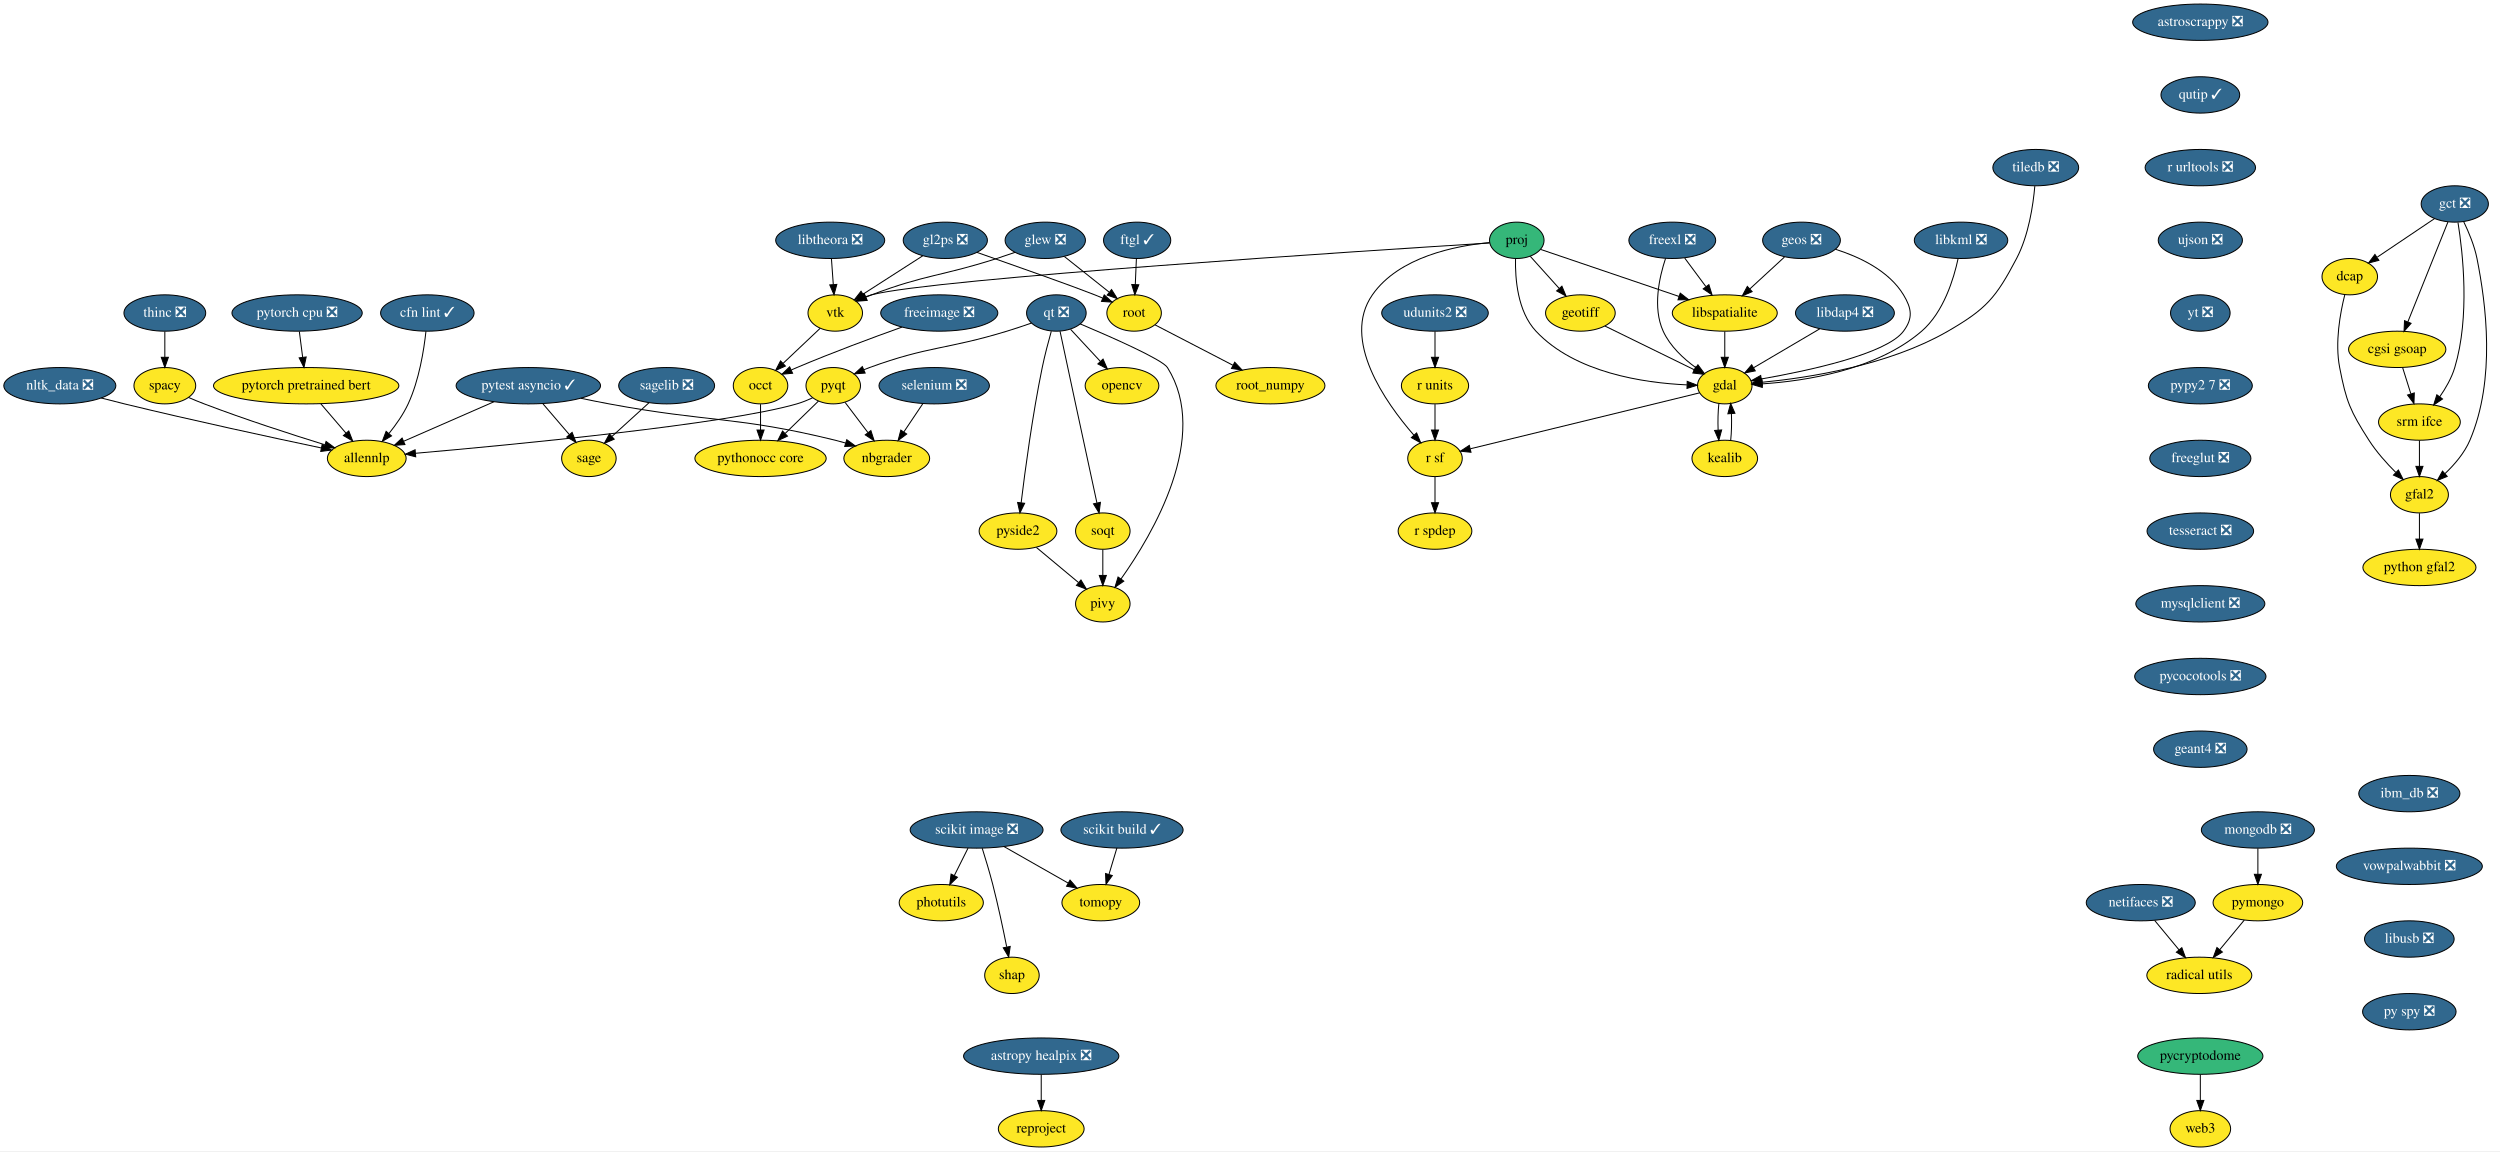
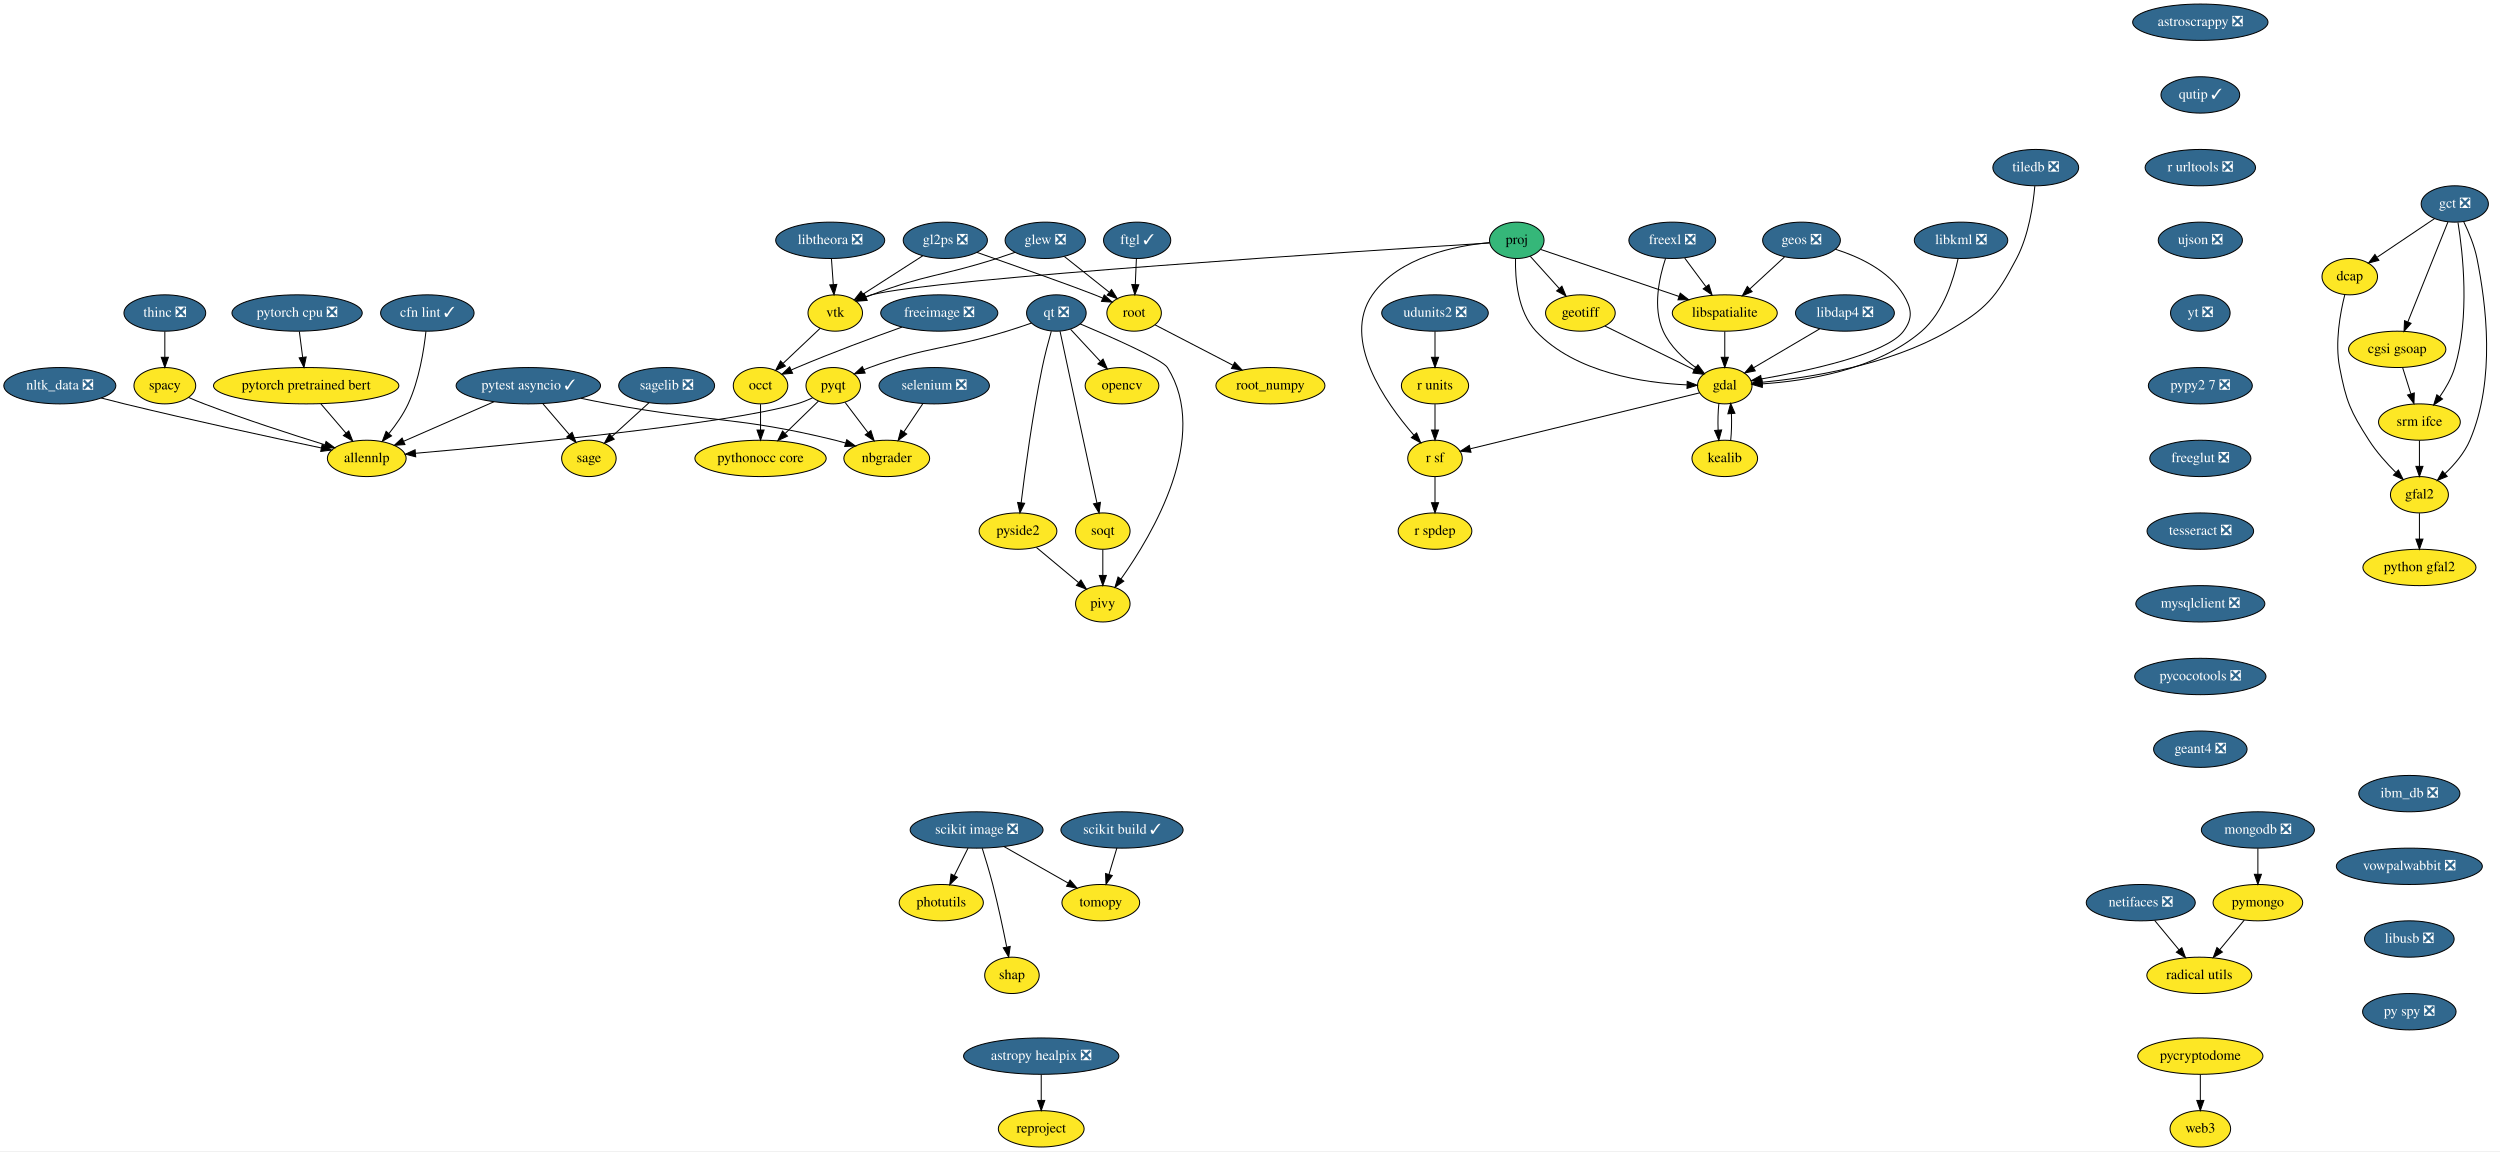
<svg xmlns="http://www.w3.org/2000/svg" xmlns:xlink="http://www.w3.org/1999/xlink" width="2476pt" height="1140pt" viewBox="0.00 0.00 2476.05 1140.00">
  <g id="graph0" class="graph" transform="scale(1 1) rotate(0) translate(4 1136)">
    <polygon fill="white" stroke="transparent" points="-4,4 -4,-1136 2472.05,-1136 2472.05,4 -4,4" />
    <g id="node1" class="node">
      <g id="a_node1">
        <a xlink:href="https://github.com/conda-forge/astropy-healpix-feedstock/pull/15" xlink:title="astropy healpix ❎">
          <ellipse fill="#31688e" stroke="black" cx="1027.25" cy="-90" rx="76.89" ry="18" />
          <text text-anchor="middle" x="1027.25" y="-86.3" font-family="Times,serif" font-size="14.00" fill="white">astropy healpix ❎</text>
        </a>
      </g>
    </g>
    <g id="node2" class="node">
      <g id="a_node2">
        <a xlink:href="https://github.com/conda-forge/reproject-feedstock" xlink:title="reproject">
          <ellipse fill="#fde725" stroke="black" cx="1027.25" cy="-18" rx="42.49" ry="18" />
          <text text-anchor="middle" x="1027.25" y="-14.3" font-family="Times,serif" font-size="14.00">reproject</text>
        </a>
      </g>
    </g>
    <g id="edge1" class="edge">
      <path fill="none" stroke="black" d="M1027.25,-71.7C1027.25,-63.98 1027.25,-54.71 1027.25,-46.11" />
      <polygon fill="black" stroke="black" points="1030.75,-46.1 1027.25,-36.1 1023.75,-46.1 1030.75,-46.1" />
    </g>
    <g id="node3" class="node">
      <g id="a_node3">
        <a xlink:href="https://github.com/conda-forge/astroscrappy-feedstock/pull/11" xlink:title="astroscrappy ❎">
          <ellipse fill="#31688e" stroke="black" cx="2175.25" cy="-1114" rx="67" ry="18" />
          <text text-anchor="middle" x="2175.25" y="-1110.3" font-family="Times,serif" font-size="14.00" fill="white">astroscrappy ❎</text>
        </a>
      </g>
    </g>
    <g id="node4" class="node">
      <g id="a_node4">
        <a xlink:href="https://github.com/conda-forge/qutip-feedstock/pull/51" xlink:title="qutip ✓">
          <ellipse fill="#31688e" stroke="black" cx="2175.25" cy="-1042" rx="39" ry="18" />
          <text text-anchor="middle" x="2175.25" y="-1038.3" font-family="Times,serif" font-size="14.00" fill="white">qutip ✓</text>
        </a>
      </g>
    </g>
    <g id="node38" class="node">
      <g id="a_node38">
        <a xlink:href="https://github.com/conda-forge/r-urltools-feedstock/pull/11" xlink:title="r urltools ❎">
          <ellipse fill="#31688e" stroke="black" cx="2175.25" cy="-970" rx="54.69" ry="18" />
          <text text-anchor="middle" x="2175.25" y="-966.3" font-family="Times,serif" font-size="14.00" fill="white">r urltools ❎</text>
        </a>
      </g>
    </g>
    <g id="node5" class="node">
      <g id="a_node5">
        <a xlink:href="https://github.com/conda-forge/freeimage-feedstock/pull/15" xlink:title="freeimage ❎">
          <ellipse fill="#31688e" stroke="black" cx="926.25" cy="-826" rx="58" ry="18" />
          <text text-anchor="middle" x="926.25" y="-822.3" font-family="Times,serif" font-size="14.00" fill="white">freeimage ❎</text>
        </a>
      </g>
    </g>
    <g id="node6" class="node">
      <g id="a_node6">
        <a xlink:href="https://github.com/conda-forge/occt-feedstock" xlink:title="occt">
          <ellipse fill="#fde725" stroke="black" cx="749.25" cy="-754" rx="27" ry="18" />
          <text text-anchor="middle" x="749.25" y="-750.3" font-family="Times,serif" font-size="14.00">occt</text>
        </a>
      </g>
    </g>
    <g id="edge3" class="edge">
      <path fill="none" stroke="black" d="M889.4,-812.08C860.76,-801.82 820.17,-786.78 785.25,-772 783.43,-771.23 781.57,-770.42 779.71,-769.6" />
      <polygon fill="black" stroke="black" points="780.99,-766.33 770.44,-765.36 778.08,-772.7 780.99,-766.33" />
    </g>
    <g id="node7" class="node">
      <g id="a_node7">
        <a xlink:href="https://github.com/conda-forge/pythonocc-core-feedstock" xlink:title="pythonocc core">
          <ellipse fill="#fde725" stroke="black" cx="749.25" cy="-682" rx="65" ry="18" />
          <text text-anchor="middle" x="749.25" y="-678.3" font-family="Times,serif" font-size="14.00">pythonocc core</text>
        </a>
      </g>
    </g>
    <g id="edge4" class="edge">
      <path fill="none" stroke="black" d="M749.25,-735.7C749.25,-727.98 749.25,-718.71 749.25,-710.11" />
      <polygon fill="black" stroke="black" points="752.75,-710.1 749.25,-700.1 745.75,-710.1 752.75,-710.1" />
    </g>
    <g id="node8" class="node">
      <g id="a_node8">
        <a xlink:href="https://github.com/conda-forge/freexl-feedstock/pull/13" xlink:title="freexl ❎">
          <ellipse fill="#31688e" stroke="black" cx="1652.25" cy="-898" rx="43" ry="18" />
          <text text-anchor="middle" x="1652.25" y="-894.3" font-family="Times,serif" font-size="14.00" fill="white">freexl ❎</text>
        </a>
      </g>
    </g>
    <g id="node9" class="node">
      <g id="a_node9">
        <a xlink:href="https://github.com/conda-forge/gdal-feedstock" xlink:title="gdal">
          <ellipse fill="#fde725" stroke="black" cx="1704.25" cy="-754" rx="27" ry="18" />
          <text text-anchor="middle" x="1704.25" y="-750.3" font-family="Times,serif" font-size="14.00">gdal</text>
        </a>
      </g>
    </g>
    <g id="edge5" class="edge">
      <path fill="none" stroke="black" d="M1645.61,-880.1C1639.43,-861.55 1632.62,-831.32 1643.25,-808 1650.01,-793.17 1663.2,-780.88 1675.59,-771.89" />
      <polygon fill="black" stroke="black" points="1677.65,-774.71 1683.95,-766.19 1673.71,-768.93 1677.65,-774.71" />
    </g>
    <g id="node10" class="node">
      <g id="a_node10">
        <a xlink:href="https://github.com/conda-forge/libspatialite-feedstock" xlink:title="libspatialite">
          <ellipse fill="#fde725" stroke="black" cx="1704.25" cy="-826" rx="52" ry="18" />
          <text text-anchor="middle" x="1704.25" y="-822.3" font-family="Times,serif" font-size="14.00">libspatialite</text>
        </a>
      </g>
    </g>
    <g id="edge6" class="edge">
      <path fill="none" stroke="black" d="M1664.57,-880.41C1670.82,-871.99 1678.55,-861.58 1685.52,-852.2" />
      <polygon fill="black" stroke="black" points="1688.5,-854.07 1691.65,-843.96 1682.88,-849.9 1688.5,-854.07" />
    </g>
    <g id="node11" class="node">
      <g id="a_node11">
        <a xlink:href="https://github.com/conda-forge/kealib-feedstock" xlink:title="kealib">
          <ellipse fill="#fde725" stroke="black" cx="1704.25" cy="-682" rx="32.5" ry="18" />
          <text text-anchor="middle" x="1704.25" y="-678.3" font-family="Times,serif" font-size="14.00">kealib</text>
        </a>
      </g>
    </g>
    <g id="edge7" class="edge">
      <path fill="none" stroke="black" d="M1698.41,-736.41C1697.54,-728.51 1697.29,-718.85 1697.66,-709.94" />
      <polygon fill="black" stroke="black" points="1701.15,-710.18 1698.37,-699.96 1694.17,-709.68 1701.15,-710.18" />
    </g>
    <g id="node12" class="node">
      <g id="a_node12">
        <a xlink:href="https://github.com/conda-forge/r-sf-feedstock" xlink:title="r sf">
          <ellipse fill="#fde725" stroke="black" cx="1417.25" cy="-682" rx="27" ry="18" />
          <text text-anchor="middle" x="1417.25" y="-678.3" font-family="Times,serif" font-size="14.00">r sf</text>
        </a>
      </g>
    </g>
    <g id="edge8" class="edge">
      <path fill="none" stroke="black" d="M1679.28,-746.91C1628.07,-734.42 1511.06,-705.88 1452.29,-691.55" />
      <polygon fill="black" stroke="black" points="1452.9,-688.09 1442.36,-689.13 1451.24,-694.9 1452.9,-688.09" />
    </g>
    <g id="edge9" class="edge">
      <path fill="none" stroke="black" d="M1704.25,-807.7C1704.25,-799.98 1704.25,-790.71 1704.25,-782.11" />
      <polygon fill="black" stroke="black" points="1707.75,-782.1 1704.25,-772.1 1700.75,-782.1 1707.75,-782.1" />
    </g>
    <g id="edge10" class="edge">
      <path fill="none" stroke="black" d="M1710.12,-699.96C1710.96,-707.83 1711.19,-717.37 1710.83,-726.19" />
      <polygon fill="black" stroke="black" points="1707.32,-726.18 1710.09,-736.41 1714.3,-726.69 1707.32,-726.18" />
    </g>
    <g id="node13" class="node">
      <g id="a_node13">
        <a xlink:href="https://github.com/conda-forge/r-spdep-feedstock" xlink:title="r spdep">
          <ellipse fill="#fde725" stroke="black" cx="1417.25" cy="-610" rx="36.5" ry="18" />
          <text text-anchor="middle" x="1417.25" y="-606.3" font-family="Times,serif" font-size="14.00">r spdep</text>
        </a>
      </g>
    </g>
    <g id="edge11" class="edge">
      <path fill="none" stroke="black" d="M1417.25,-663.7C1417.25,-655.98 1417.25,-646.71 1417.25,-638.11" />
      <polygon fill="black" stroke="black" points="1420.75,-638.1 1417.25,-628.1 1413.75,-638.1 1420.75,-638.1" />
    </g>
    <g id="node14" class="node">
      <g id="a_node14">
        <a xlink:href="https://github.com/conda-forge/geos-feedstock/pull/46" xlink:title="geos ❎">
          <ellipse fill="#31688e" stroke="black" cx="1780.25" cy="-898" rx="38.5" ry="18" />
          <text text-anchor="middle" x="1780.25" y="-894.3" font-family="Times,serif" font-size="14.00" fill="white">geos ❎</text>
        </a>
      </g>
    </g>
    <g id="edge12" class="edge">
      <path fill="none" stroke="black" d="M1813.84,-889.15C1837.21,-881.74 1866.7,-868.06 1881.25,-844 1889.52,-830.31 1890.8,-820.83 1881.25,-808 1864.42,-785.39 1787.3,-768.85 1740.59,-760.7" />
      <polygon fill="black" stroke="black" points="1741,-757.22 1730.55,-758.99 1739.82,-764.12 1741,-757.22" />
    </g>
    <g id="edge13" class="edge">
      <path fill="none" stroke="black" d="M1763.38,-881.46C1753.29,-872.17 1740.28,-860.19 1729.04,-849.83" />
      <polygon fill="black" stroke="black" points="1731.32,-847.18 1721.59,-842.98 1726.58,-852.33 1731.32,-847.18" />
    </g>
    <g id="node15" class="node">
      <g id="a_node15">
        <a xlink:href="https://github.com/conda-forge/geotiff-feedstock" xlink:title="geotiff">
          <ellipse fill="#fde725" stroke="black" cx="1561.25" cy="-826" rx="34.5" ry="18" />
          <text text-anchor="middle" x="1561.25" y="-822.3" font-family="Times,serif" font-size="14.00">geotiff</text>
        </a>
      </g>
    </g>
    <g id="edge14" class="edge">
      <path fill="none" stroke="black" d="M1585.5,-813.13C1609.92,-801.17 1647.63,-782.71 1673.99,-769.81" />
      <polygon fill="black" stroke="black" points="1675.69,-772.87 1683.14,-765.33 1672.61,-766.59 1675.69,-772.87" />
    </g>
    <g id="node16" class="node">
      <g id="a_node16">
        <a xlink:href="https://github.com/conda-forge/glew-feedstock/pull/15" xlink:title="glew ❎">
          <ellipse fill="#31688e" stroke="black" cx="1031.25" cy="-898" rx="39.79" ry="18" />
          <text text-anchor="middle" x="1031.25" y="-894.3" font-family="Times,serif" font-size="14.00" fill="white">glew ❎</text>
        </a>
      </g>
    </g>
    <g id="node17" class="node">
      <g id="a_node17">
        <a xlink:href="https://github.com/conda-forge/vtk-feedstock" xlink:title="vtk">
          <ellipse fill="#fde725" stroke="black" cx="823.25" cy="-826" rx="27" ry="18" />
          <text text-anchor="middle" x="823.25" y="-822.3" font-family="Times,serif" font-size="14.00">vtk</text>
        </a>
      </g>
    </g>
    <g id="edge15" class="edge">
      <path fill="none" stroke="black" d="M1001.38,-886.12C995.39,-884.03 989.14,-881.9 983.25,-880 928.62,-862.41 912.92,-864.32 859.25,-844 857.4,-843.3 855.52,-842.55 853.64,-841.76" />
      <polygon fill="black" stroke="black" points="854.88,-838.49 844.32,-837.64 852.05,-844.89 854.88,-838.49" />
    </g>
    <g id="node18" class="node">
      <g id="a_node18">
        <a xlink:href="https://github.com/conda-forge/root-feedstock" xlink:title="root">
          <ellipse fill="#fde725" stroke="black" cx="1119.25" cy="-826" rx="27" ry="18" />
          <text text-anchor="middle" x="1119.25" y="-822.3" font-family="Times,serif" font-size="14.00">root</text>
        </a>
      </g>
    </g>
    <g id="edge16" class="edge">
      <path fill="none" stroke="black" d="M1050.34,-881.81C1063.23,-871.55 1080.38,-857.91 1094.34,-846.81" />
      <polygon fill="black" stroke="black" points="1096.91,-849.24 1102.56,-840.27 1092.56,-843.76 1096.91,-849.24" />
    </g>
    <g id="edge17" class="edge">
      <path fill="none" stroke="black" d="M808.27,-810.83C797.74,-800.87 783.46,-787.37 771.59,-776.14" />
      <polygon fill="black" stroke="black" points="773.87,-773.47 764.2,-769.14 769.06,-778.56 773.87,-773.47" />
    </g>
    <g id="node19" class="node">
      <g id="a_node19">
        <a xlink:href="https://github.com/conda-forge/root_numpy-feedstock" xlink:title="root_numpy">
          <ellipse fill="#fde725" stroke="black" cx="1254.25" cy="-754" rx="54" ry="18" />
          <text text-anchor="middle" x="1254.25" y="-750.3" font-family="Times,serif" font-size="14.00">root_numpy</text>
        </a>
      </g>
    </g>
    <g id="edge18" class="edge">
      <path fill="none" stroke="black" d="M1140.04,-814.22C1160.51,-803.61 1192.2,-787.17 1217.01,-774.31" />
      <polygon fill="black" stroke="black" points="1218.88,-777.28 1226.14,-769.57 1215.66,-771.07 1218.88,-777.28" />
    </g>
    <g id="node20" class="node">
      <g id="a_node20">
        <a xlink:href="https://github.com/conda-forge/libdap4-feedstock/pull/35" xlink:title="libdap4 ❎">
          <ellipse fill="#31688e" stroke="black" cx="1823.25" cy="-826" rx="48.99" ry="18" />
          <text text-anchor="middle" x="1823.25" y="-822.3" font-family="Times,serif" font-size="14.00" fill="white">libdap4 ❎</text>
        </a>
      </g>
    </g>
    <g id="edge19" class="edge">
      <path fill="none" stroke="black" d="M1798.3,-810.33C1779.15,-799.06 1752.69,-783.5 1732.72,-771.75" />
      <polygon fill="black" stroke="black" points="1734.44,-768.7 1724.04,-766.65 1730.89,-774.73 1734.44,-768.7" />
    </g>
    <g id="node21" class="node">
      <g id="a_node21">
        <a xlink:href="https://github.com/conda-forge/libkml-feedstock/pull/17" xlink:title="libkml ❎">
          <ellipse fill="#31688e" stroke="black" cx="1938.25" cy="-898" rx="46.29" ry="18" />
          <text text-anchor="middle" x="1938.25" y="-894.3" font-family="Times,serif" font-size="14.00" fill="white">libkml ❎</text>
        </a>
      </g>
    </g>
    <g id="edge20" class="edge">
      <path fill="none" stroke="black" d="M1935.35,-879.96C1931.04,-859.83 1920.96,-826.73 1899.25,-808 1854.45,-769.37 1784.08,-758.64 1741.25,-755.81" />
      <polygon fill="black" stroke="black" points="1741.42,-752.31 1731.25,-755.26 1741.04,-759.3 1741.42,-752.31" />
    </g>
    <g id="node22" class="node">
      <g id="a_node22">
        <a xlink:href="https://github.com/conda-forge/libtheora-feedstock/pull/15" xlink:title="libtheora ❎">
          <ellipse fill="#31688e" stroke="black" cx="818.25" cy="-898" rx="54" ry="18" />
          <text text-anchor="middle" x="818.25" y="-894.3" font-family="Times,serif" font-size="14.00" fill="white">libtheora ❎</text>
        </a>
      </g>
    </g>
    <g id="edge21" class="edge">
      <path fill="none" stroke="black" d="M819.48,-879.7C820.03,-871.98 820.69,-862.71 821.31,-854.11" />
      <polygon fill="black" stroke="black" points="824.8,-854.33 822.02,-844.1 817.82,-853.83 824.8,-854.33" />
    </g>
    <g id="node23" class="node">
      <g id="a_node23">
        <a xlink:href="https://github.com/conda-forge/nbgrader-feedstock" xlink:title="nbgrader">
          <ellipse fill="#fde725" stroke="black" cx="874.25" cy="-682" rx="42.49" ry="18" />
          <text text-anchor="middle" x="874.25" y="-678.3" font-family="Times,serif" font-size="14.00">nbgrader</text>
        </a>
      </g>
    </g>
    <g id="node24" class="node">
      <g id="a_node24">
        <a xlink:href="https://github.com/conda-forge/netifaces-feedstock/pull/17" xlink:title="netifaces ❎">
          <ellipse fill="#31688e" stroke="black" cx="2116.25" cy="-242" rx="54" ry="18" />
          <text text-anchor="middle" x="2116.25" y="-238.3" font-family="Times,serif" font-size="14.00" fill="white">netifaces ❎</text>
        </a>
      </g>
    </g>
    <g id="node25" class="node">
      <g id="a_node25">
        <a xlink:href="https://github.com/conda-forge/radical.utils-feedstock" xlink:title="radical utils">
          <ellipse fill="#fde725" stroke="black" cx="2174.25" cy="-170" rx="52" ry="18" />
          <text text-anchor="middle" x="2174.25" y="-166.3" font-family="Times,serif" font-size="14.00">radical utils</text>
        </a>
      </g>
    </g>
    <g id="edge22" class="edge">
      <path fill="none" stroke="black" d="M2129.99,-224.41C2137.21,-215.69 2146.2,-204.85 2154.19,-195.21" />
      <polygon fill="black" stroke="black" points="2156.91,-197.4 2160.6,-187.47 2151.52,-192.94 2156.91,-197.4" />
    </g>
    <g id="node26" class="node">
      <g id="a_node26">
        <a xlink:href="https://github.com/conda-forge/nltk_data-feedstock/pull/5" xlink:title="nltk_data ❎">
          <ellipse fill="#31688e" stroke="black" cx="55.25" cy="-754" rx="55.49" ry="18" />
          <text text-anchor="middle" x="55.25" y="-750.3" font-family="Times,serif" font-size="14.00" fill="white">nltk_data ❎</text>
        </a>
      </g>
    </g>
    <g id="node27" class="node">
      <g id="a_node27">
        <a xlink:href="https://github.com/conda-forge/allennlp-feedstock" xlink:title="allennlp">
          <ellipse fill="#fde725" stroke="black" cx="359.25" cy="-682" rx="39" ry="18" />
          <text text-anchor="middle" x="359.25" y="-678.3" font-family="Times,serif" font-size="14.00">allennlp</text>
        </a>
      </g>
    </g>
    <g id="edge23" class="edge">
      <path fill="none" stroke="black" d="M96.15,-741.86C103.81,-739.85 111.76,-737.82 119.25,-736 186.99,-719.53 266.01,-702.5 314.33,-692.33" />
      <polygon fill="black" stroke="black" points="315.09,-695.74 324.16,-690.26 313.66,-688.89 315.09,-695.74" />
    </g>
    <g id="node28" class="node">
      <g id="a_node28">
        <a xlink:href="https://github.com/conda-forge/opencv-feedstock" xlink:title="opencv">
          <ellipse fill="#fde725" stroke="black" cx="1107.25" cy="-754" rx="36.5" ry="18" />
          <text text-anchor="middle" x="1107.25" y="-750.3" font-family="Times,serif" font-size="14.00">opencv</text>
        </a>
      </g>
    </g>
    <g id="node29" class="node">
      <g id="a_node29">
        <a xlink:href="https://github.com/conda-forge/photutils-feedstock" xlink:title="photutils">
          <ellipse fill="#fde725" stroke="black" cx="928.25" cy="-242" rx="41.69" ry="18" />
          <text text-anchor="middle" x="928.25" y="-238.3" font-family="Times,serif" font-size="14.00">photutils</text>
        </a>
      </g>
    </g>
    <g id="node30" class="node">
      <g id="a_node30">
        <a xlink:href="https://github.com/conda-forge/pymongo-feedstock" xlink:title="pymongo">
          <ellipse fill="#fde725" stroke="black" cx="2232.25" cy="-242" rx="44.39" ry="18" />
          <text text-anchor="middle" x="2232.25" y="-238.3" font-family="Times,serif" font-size="14.00">pymongo</text>
        </a>
      </g>
    </g>
    <g id="edge24" class="edge">
      <path fill="none" stroke="black" d="M2218.79,-224.76C2211.58,-216.06 2202.54,-205.15 2194.49,-195.43" />
      <polygon fill="black" stroke="black" points="2197.1,-193.1 2188.03,-187.63 2191.71,-197.57 2197.1,-193.1" />
    </g>
    <g id="node31" class="node">
      <g id="a_node31">
        <a xlink:href="https://github.com/conda-forge/pyqt-feedstock" xlink:title="pyqt">
          <ellipse fill="#fde725" stroke="black" cx="821.25" cy="-754" rx="27" ry="18" />
          <text text-anchor="middle" x="821.25" y="-750.3" font-family="Times,serif" font-size="14.00">pyqt</text>
        </a>
      </g>
    </g>
    <g id="edge27" class="edge">
      <path fill="none" stroke="black" d="M806.67,-738.83C797.19,-729.62 784.59,-717.37 773.61,-706.69" />
      <polygon fill="black" stroke="black" points="775.93,-704.07 766.33,-699.61 771.06,-709.09 775.93,-704.07" />
    </g>
    <g id="edge25" class="edge">
      <path fill="none" stroke="black" d="M833.01,-737.46C839.68,-728.65 848.18,-717.43 855.72,-707.46" />
      <polygon fill="black" stroke="black" points="858.53,-709.55 861.78,-699.47 852.95,-705.33 858.53,-709.55" />
    </g>
    <g id="edge26" class="edge">
      <path fill="none" stroke="black" d="M800.74,-741.95C795.79,-739.67 790.42,-737.5 785.25,-736 715.24,-715.68 503.47,-695.47 407.47,-687.06" />
      <polygon fill="black" stroke="black" points="407.72,-683.57 397.45,-686.19 407.11,-690.54 407.72,-683.57" />
    </g>
    <g id="node32" class="node">
      <g id="a_node32">
        <a xlink:href="https://github.com/conda-forge/pytest-asyncio-feedstock/pull/13" xlink:title="pytest asyncio ✓">
          <ellipse fill="#31688e" stroke="black" cx="519.25" cy="-754" rx="71.5" ry="18" />
          <text text-anchor="middle" x="519.25" y="-750.3" font-family="Times,serif" font-size="14.00" fill="white">pytest asyncio ✓</text>
        </a>
      </g>
    </g>
    <g id="edge28" class="edge">
      <path fill="none" stroke="black" d="M571.24,-741.56C580.55,-739.62 590.17,-737.69 599.25,-736 698.37,-717.51 725.32,-724.02 823.25,-700 826.61,-699.17 830.07,-698.23 833.53,-697.22" />
      <polygon fill="black" stroke="black" points="834.67,-700.53 843.19,-694.24 832.61,-693.84 834.67,-700.53" />
    </g>
    <g id="edge29" class="edge">
      <path fill="none" stroke="black" d="M485.31,-738.15C459.09,-726.68 422.84,-710.82 395.95,-699.06" />
      <polygon fill="black" stroke="black" points="397.06,-695.72 386.49,-694.92 394.25,-702.14 397.06,-695.72" />
    </g>
    <g id="node33" class="node">
      <g id="a_node33">
        <a xlink:href="https://github.com/conda-forge/sage-feedstock" xlink:title="sage">
          <ellipse fill="#fde725" stroke="black" cx="579.25" cy="-682" rx="27" ry="18" />
          <text text-anchor="middle" x="579.25" y="-678.3" font-family="Times,serif" font-size="14.00">sage</text>
        </a>
      </g>
    </g>
    <g id="edge30" class="edge">
      <path fill="none" stroke="black" d="M533.77,-736.05C541.57,-726.95 551.3,-715.6 559.75,-705.74" />
      <polygon fill="black" stroke="black" points="562.63,-707.76 566.48,-697.89 557.32,-703.2 562.63,-707.76" />
    </g>
    <g id="node34" class="node">
      <g id="a_node34">
        <a xlink:href="https://github.com/conda-forge/qt-feedstock/pull/168" xlink:title="qt ❎">
          <ellipse fill="#31688e" stroke="black" cx="1042.25" cy="-826" rx="29.5" ry="18" />
          <text text-anchor="middle" x="1042.25" y="-822.3" font-family="Times,serif" font-size="14.00" fill="white">qt ❎</text>
        </a>
      </g>
    </g>
    <g id="edge31" class="edge">
      <path fill="none" stroke="black" d="M1056.35,-809.81C1064.92,-800.58 1076.03,-788.61 1085.69,-778.22" />
      <polygon fill="black" stroke="black" points="1088.48,-780.35 1092.72,-770.64 1083.35,-775.59 1088.48,-780.35" />
    </g>
    <g id="edge32" class="edge">
      <path fill="none" stroke="black" d="M1017.69,-816.07C1009.91,-813.36 1001.25,-810.45 993.25,-808 933.44,-789.74 915.98,-793.44 857.25,-772 855.39,-771.32 853.51,-770.59 851.62,-769.81" />
      <polygon fill="black" stroke="black" points="852.86,-766.53 842.29,-765.72 850.04,-772.94 852.86,-766.53" />
    </g>
    <g id="node35" class="node">
      <g id="a_node35">
        <a xlink:href="https://github.com/conda-forge/pivy-feedstock" xlink:title="pivy">
          <ellipse fill="#fde725" stroke="black" cx="1088.25" cy="-538" rx="27" ry="18" />
          <text text-anchor="middle" x="1088.25" y="-534.3" font-family="Times,serif" font-size="14.00">pivy</text>
        </a>
      </g>
    </g>
    <g id="edge33" class="edge">
      <path fill="none" stroke="black" d="M1065.78,-815.24C1096.58,-802.24 1147.26,-779.94 1152.25,-772 1195.13,-703.73 1137.56,-606.65 1106.19,-562.49" />
      <polygon fill="black" stroke="black" points="1109.01,-560.42 1100.3,-554.39 1103.35,-564.53 1109.01,-560.42" />
    </g>
    <g id="node36" class="node">
      <g id="a_node36">
        <a xlink:href="https://github.com/conda-forge/pyside2-feedstock" xlink:title="pyside2">
          <ellipse fill="#fde725" stroke="black" cx="1004.25" cy="-610" rx="38.5" ry="18" />
          <text text-anchor="middle" x="1004.25" y="-606.3" font-family="Times,serif" font-size="14.00">pyside2</text>
        </a>
      </g>
    </g>
    <g id="edge34" class="edge">
      <path fill="none" stroke="black" d="M1037.22,-807.93C1034.31,-797.6 1030.74,-784.12 1028.25,-772 1018.62,-725.25 1011.25,-670.1 1007.35,-637.99" />
      <polygon fill="black" stroke="black" points="1010.82,-637.54 1006.16,-628.03 1003.87,-638.37 1010.82,-637.54" />
    </g>
    <g id="node37" class="node">
      <g id="a_node37">
        <a xlink:href="https://github.com/conda-forge/soqt-feedstock" xlink:title="soqt">
          <ellipse fill="#fde725" stroke="black" cx="1088.25" cy="-610" rx="27" ry="18" />
          <text text-anchor="middle" x="1088.25" y="-606.3" font-family="Times,serif" font-size="14.00">soqt</text>
        </a>
      </g>
    </g>
    <g id="edge35" class="edge">
      <path fill="none" stroke="black" d="M1045.88,-807.94C1049.69,-790.02 1055.87,-761.02 1061.25,-736 1068.51,-702.19 1076.93,-663.25 1082.41,-637.94" />
      <polygon fill="black" stroke="black" points="1085.87,-638.49 1084.56,-627.98 1079.03,-637.01 1085.87,-638.49" />
    </g>
    <g id="edge36" class="edge">
      <path fill="none" stroke="black" d="M1022.47,-593.81C1034.7,-583.62 1050.93,-570.09 1064.22,-559.02" />
      <polygon fill="black" stroke="black" points="1066.6,-561.59 1072.04,-552.5 1062.12,-556.22 1066.6,-561.59" />
    </g>
    <g id="edge37" class="edge">
      <path fill="none" stroke="black" d="M1088.25,-591.7C1088.25,-583.98 1088.25,-574.71 1088.25,-566.11" />
      <polygon fill="black" stroke="black" points="1091.75,-566.1 1088.25,-556.1 1084.75,-566.1 1091.75,-566.1" />
    </g>
    <g id="node40" class="node">
      <g id="a_node40">
        <a xlink:href="https://github.com/conda-forge/ujson-feedstock/pull/19" xlink:title="ujson ❎">
          <ellipse fill="#31688e" stroke="black" cx="2175.25" cy="-898" rx="41.69" ry="18" />
          <text text-anchor="middle" x="2175.25" y="-894.3" font-family="Times,serif" font-size="14.00" fill="white">ujson ❎</text>
        </a>
      </g>
    </g>
    <g id="node39" class="node">
      <g id="a_node39">
        <a xlink:href="https://github.com/conda-forge/r-units-feedstock" xlink:title="r units">
          <ellipse fill="#fde725" stroke="black" cx="1417.25" cy="-754" rx="33.29" ry="18" />
          <text text-anchor="middle" x="1417.25" y="-750.3" font-family="Times,serif" font-size="14.00">r units</text>
        </a>
      </g>
    </g>
    <g id="edge39" class="edge">
      <path fill="none" stroke="black" d="M1417.25,-735.7C1417.25,-727.98 1417.25,-718.71 1417.25,-710.11" />
      <polygon fill="black" stroke="black" points="1420.75,-710.1 1417.25,-700.1 1413.75,-710.1 1420.75,-710.1" />
    </g>
    <g id="node50" class="node">
      <g id="a_node50">
        <a xlink:href="https://github.com/conda-forge/yt-feedstock/pull/43" xlink:title="yt ❎">
          <ellipse fill="#31688e" stroke="black" cx="2175.25" cy="-826" rx="29.5" ry="18" />
          <text text-anchor="middle" x="2175.25" y="-822.3" font-family="Times,serif" font-size="14.00" fill="white">yt ❎</text>
        </a>
      </g>
    </g>
    <g id="node41" class="node">
      <g id="a_node41">
        <a xlink:href="https://github.com/conda-forge/sagelib-feedstock/pull/100" xlink:title="sagelib ❎">
          <ellipse fill="#31688e" stroke="black" cx="656.25" cy="-754" rx="47.5" ry="18" />
          <text text-anchor="middle" x="656.25" y="-750.3" font-family="Times,serif" font-size="14.00" fill="white">sagelib ❎</text>
        </a>
      </g>
    </g>
    <g id="edge41" class="edge">
      <path fill="none" stroke="black" d="M638.77,-737.12C627.96,-727.28 613.95,-714.55 602.24,-703.9" />
      <polygon fill="black" stroke="black" points="604.32,-701.06 594.56,-696.93 599.61,-706.24 604.32,-701.06" />
    </g>
    <g id="node42" class="node">
      <g id="a_node42">
        <a xlink:href="https://github.com/conda-forge/scikit-build-feedstock/pull/36" xlink:title="scikit build ✓">
          <ellipse fill="#31688e" stroke="black" cx="1107.25" cy="-314" rx="60.5" ry="18" />
          <text text-anchor="middle" x="1107.25" y="-310.3" font-family="Times,serif" font-size="14.00" fill="white">scikit build ✓</text>
        </a>
      </g>
    </g>
    <g id="node43" class="node">
      <g id="a_node43">
        <a xlink:href="https://github.com/conda-forge/tomopy-feedstock" xlink:title="tomopy">
          <ellipse fill="#fde725" stroke="black" cx="1086.25" cy="-242" rx="38.5" ry="18" />
          <text text-anchor="middle" x="1086.25" y="-238.3" font-family="Times,serif" font-size="14.00">tomopy</text>
        </a>
      </g>
    </g>
    <g id="edge42" class="edge">
      <path fill="none" stroke="black" d="M1102.16,-296.05C1099.82,-288.26 1096.99,-278.82 1094.37,-270.08" />
      <polygon fill="black" stroke="black" points="1097.65,-268.85 1091.43,-260.28 1090.95,-270.86 1097.65,-268.85" />
    </g>
    <g id="node44" class="node">
      <g id="a_node44">
        <a xlink:href="https://github.com/conda-forge/scikit-image-feedstock/pull/62" xlink:title="scikit image ❎">
          <ellipse fill="#31688e" stroke="black" cx="963.25" cy="-314" rx="65.79" ry="18" />
          <text text-anchor="middle" x="963.25" y="-310.3" font-family="Times,serif" font-size="14.00" fill="white">scikit image ❎</text>
        </a>
      </g>
    </g>
    <g id="edge43" class="edge">
      <path fill="none" stroke="black" d="M954.77,-296.05C950.69,-287.89 945.7,-277.91 941.16,-268.82" />
      <polygon fill="black" stroke="black" points="944.24,-267.17 936.64,-259.79 937.98,-270.3 944.24,-267.17" />
    </g>
    <g id="edge44" class="edge">
      <path fill="none" stroke="black" d="M990.54,-297.46C1009.24,-286.82 1034.12,-272.67 1053.82,-261.45" />
      <polygon fill="black" stroke="black" points="1055.79,-264.36 1062.75,-256.37 1052.33,-258.27 1055.79,-264.36" />
    </g>
    <g id="node45" class="node">
      <g id="a_node45">
        <a xlink:href="https://github.com/conda-forge/shap-feedstock" xlink:title="shap">
          <ellipse fill="#fde725" stroke="black" cx="998.25" cy="-170" rx="27" ry="18" />
          <text text-anchor="middle" x="998.25" y="-166.3" font-family="Times,serif" font-size="14.00">shap</text>
        </a>
      </g>
    </g>
    <g id="edge45" class="edge">
      <path fill="none" stroke="black" d="M968.8,-295.92C972.06,-285.58 976.13,-272.1 979.25,-260 984.53,-239.47 989.49,-216.02 993.02,-198.34" />
      <polygon fill="black" stroke="black" points="996.52,-198.65 995.02,-188.16 989.66,-197.3 996.52,-198.65" />
    </g>
    <g id="node46" class="node">
      <g id="a_node46">
        <a xlink:href="https://github.com/conda-forge/selenium-feedstock/pull/38" xlink:title="selenium ❎">
          <ellipse fill="#31688e" stroke="black" cx="921.25" cy="-754" rx="54.69" ry="18" />
          <text text-anchor="middle" x="921.25" y="-750.3" font-family="Times,serif" font-size="14.00" fill="white">selenium ❎</text>
        </a>
      </g>
    </g>
    <g id="edge46" class="edge">
      <path fill="none" stroke="black" d="M909.87,-736.05C904.27,-727.71 897.4,-717.49 891.2,-708.25" />
      <polygon fill="black" stroke="black" points="894,-706.14 885.52,-699.79 888.19,-710.04 894,-706.14" />
    </g>
    <g id="node47" class="node">
      <g id="a_node47">
        <a xlink:href="https://github.com/conda-forge/spacy-feedstock" xlink:title="spacy">
          <ellipse fill="#fde725" stroke="black" cx="159.25" cy="-754" rx="30.59" ry="18" />
          <text text-anchor="middle" x="159.25" y="-750.3" font-family="Times,serif" font-size="14.00">spacy</text>
        </a>
      </g>
    </g>
    <g id="edge47" class="edge">
      <path fill="none" stroke="black" d="M182.61,-742.39C187.73,-740.19 193.14,-737.95 198.25,-736 238.36,-720.69 285.05,-705.62 317.78,-695.48" />
      <polygon fill="black" stroke="black" points="318.94,-698.79 327.47,-692.5 316.89,-692.1 318.94,-698.79" />
    </g>
    <g id="node48" class="node">
      <g id="a_node48">
        <a xlink:href="https://github.com/conda-forge/thinc-feedstock/pull/51" xlink:title="thinc ❎">
          <ellipse fill="#31688e" stroke="black" cx="159.25" cy="-826" rx="40.5" ry="18" />
          <text text-anchor="middle" x="159.25" y="-822.3" font-family="Times,serif" font-size="14.00" fill="white">thinc ❎</text>
        </a>
      </g>
    </g>
    <g id="edge48" class="edge">
      <path fill="none" stroke="black" d="M159.25,-807.7C159.25,-799.98 159.25,-790.71 159.25,-782.11" />
      <polygon fill="black" stroke="black" points="162.75,-782.1 159.25,-772.1 155.75,-782.1 162.75,-782.1" />
    </g>
    <g id="node49" class="node">
      <g id="a_node49">
        <a xlink:href="https://github.com/conda-forge/udunits2-feedstock/pull/31" xlink:title="udunits2 ❎">
          <ellipse fill="#31688e" stroke="black" cx="1417.25" cy="-826" rx="52.79" ry="18" />
          <text text-anchor="middle" x="1417.25" y="-822.3" font-family="Times,serif" font-size="14.00" fill="white">udunits2 ❎</text>
        </a>
      </g>
    </g>
    <g id="edge49" class="edge">
      <path fill="none" stroke="black" d="M1417.25,-807.7C1417.25,-799.98 1417.25,-790.71 1417.25,-782.11" />
      <polygon fill="black" stroke="black" points="1420.75,-782.1 1417.25,-772.1 1413.75,-782.1 1420.75,-782.1" />
    </g>
    <g id="node51" class="node">
      <g id="a_node51">
        <a xlink:href="https://github.com/conda-forge/pypy2.7-feedstock/pull/3" xlink:title="pypy2 7 ❎">
          <ellipse fill="#31688e" stroke="black" cx="2175.25" cy="-754" rx="51.5" ry="18" />
          <text text-anchor="middle" x="2175.25" y="-750.3" font-family="Times,serif" font-size="14.00" fill="white">pypy2 7 ❎</text>
        </a>
      </g>
    </g>
    <g id="node52" class="node">
      <g id="a_node52">
        <a xlink:href="https://github.com/conda-forge/freeglut-feedstock/pull/22" xlink:title="freeglut ❎">
          <ellipse fill="#31688e" stroke="black" cx="2175.25" cy="-682" rx="50.09" ry="18" />
          <text text-anchor="middle" x="2175.25" y="-678.3" font-family="Times,serif" font-size="14.00" fill="white">freeglut ❎</text>
        </a>
      </g>
    </g>
    <g id="node54" class="node">
      <g id="a_node54">
        <a xlink:href="https://github.com/conda-forge/tesseract-feedstock/pull/23" xlink:title="tesseract ❎">
          <ellipse fill="#31688e" stroke="black" cx="2175.25" cy="-610" rx="52.79" ry="18" />
          <text text-anchor="middle" x="2175.25" y="-606.3" font-family="Times,serif" font-size="14.00" fill="white">tesseract ❎</text>
        </a>
      </g>
    </g>
    <g id="node53" class="node">
      <g id="a_node53">
        <a xlink:href="https://github.com/conda-forge/tiledb-feedstock/pull/80" xlink:title="tiledb ❎">
          <ellipse fill="#31688e" stroke="black" cx="2012.25" cy="-970" rx="42.49" ry="18" />
          <text text-anchor="middle" x="2012.25" y="-966.3" font-family="Times,serif" font-size="14.00" fill="white">tiledb ❎</text>
        </a>
      </g>
    </g>
    <g id="edge53" class="edge">
      <path fill="none" stroke="black" d="M2011.32,-951.67C2009.7,-933.01 2005.29,-902.94 1993.25,-880 1972.78,-841.03 1963.34,-830.05 1925.25,-808 1866.64,-774.08 1787.28,-761.82 1741.34,-757.42" />
      <polygon fill="black" stroke="black" points="1741.5,-753.92 1731.24,-756.53 1740.89,-760.9 1741.5,-753.92" />
    </g>
    <g id="node55" class="node">
      <g id="a_node55">
        <a xlink:href="https://github.com/conda-forge/mysqlclient-feedstock/pull/15" xlink:title="mysqlclient ❎">
          <ellipse fill="#31688e" stroke="black" cx="2175.25" cy="-538" rx="63.89" ry="18" />
          <text text-anchor="middle" x="2175.25" y="-534.3" font-family="Times,serif" font-size="14.00" fill="white">mysqlclient ❎</text>
        </a>
      </g>
    </g>
    <g id="node58" class="node">
      <g id="a_node58">
        <a xlink:href="https://github.com/conda-forge/pycocotools-feedstock/pull/6" xlink:title="pycocotools ❎">
          <ellipse fill="#31688e" stroke="black" cx="2175.25" cy="-466" rx="65" ry="18" />
          <text text-anchor="middle" x="2175.25" y="-462.3" font-family="Times,serif" font-size="14.00" fill="white">pycocotools ❎</text>
        </a>
      </g>
    </g>
    <g id="node56" class="node">
      <g id="a_node56">
        <a xlink:href="https://github.com/conda-forge/pycryptodome-feedstock" xlink:title="pycryptodome">
-           <ellipse fill="#35b779" stroke="black" cx="2175.25" cy="-90" rx="61.99" ry="18" />
+           <ellipse fill="#fde725" stroke="black" cx="2175.25" cy="-90" rx="61.99" ry="18" />
          <text text-anchor="middle" x="2175.25" y="-86.3" font-family="Times,serif" font-size="14.00">pycryptodome</text>
        </a>
      </g>
    </g>
    <g id="node57" class="node">
      <g id="a_node57">
        <a xlink:href="https://github.com/conda-forge/web3-feedstock" xlink:title="web3">
          <ellipse fill="#fde725" stroke="black" cx="2175.25" cy="-18" rx="30" ry="18" />
          <text text-anchor="middle" x="2175.25" y="-14.3" font-family="Times,serif" font-size="14.00">web3</text>
        </a>
      </g>
    </g>
    <g id="edge56" class="edge">
      <path fill="none" stroke="black" d="M2175.25,-71.7C2175.25,-63.98 2175.25,-54.71 2175.25,-46.11" />
      <polygon fill="black" stroke="black" points="2178.75,-46.1 2175.25,-36.1 2171.75,-46.1 2178.75,-46.1" />
    </g>
    <g id="node59" class="node">
      <g id="a_node59">
        <a xlink:href="https://github.com/conda-forge/geant4-feedstock/pull/14" xlink:title="geant4 ❎">
          <ellipse fill="#31688e" stroke="black" cx="2175.25" cy="-394" rx="46.29" ry="18" />
          <text text-anchor="middle" x="2175.25" y="-390.3" font-family="Times,serif" font-size="14.00" fill="white">geant4 ❎</text>
        </a>
      </g>
    </g>
    <g id="node60" class="node">
      <g id="a_node60">
        <a xlink:href="https://github.com/conda-forge/pytorch-pretrained-bert-feedstock" xlink:title="pytorch pretrained bert">
          <ellipse fill="#fde725" stroke="black" cx="299.25" cy="-754" rx="91.78" ry="18" />
          <text text-anchor="middle" x="299.25" y="-750.3" font-family="Times,serif" font-size="14.00">pytorch pretrained bert</text>
        </a>
      </g>
    </g>
    <g id="edge59" class="edge">
      <path fill="none" stroke="black" d="M313.77,-736.05C321.25,-727.33 330.49,-716.54 338.69,-706.98" />
      <polygon fill="black" stroke="black" points="341.42,-709.18 345.27,-699.31 336.1,-704.62 341.42,-709.18" />
    </g>
    <g id="node61" class="node">
      <g id="a_node61">
        <a xlink:href="https://github.com/conda-forge/pytorch-cpu-feedstock/pull/18" xlink:title="pytorch cpu ❎">
          <ellipse fill="#31688e" stroke="black" cx="290.25" cy="-826" rx="64.5" ry="18" />
          <text text-anchor="middle" x="290.25" y="-822.3" font-family="Times,serif" font-size="14.00" fill="white">pytorch cpu ❎</text>
        </a>
      </g>
    </g>
    <g id="edge60" class="edge">
      <path fill="none" stroke="black" d="M292.47,-807.7C293.46,-799.98 294.65,-790.71 295.76,-782.11" />
      <polygon fill="black" stroke="black" points="299.24,-782.47 297.05,-772.1 292.3,-781.58 299.24,-782.47" />
    </g>
    <g id="node62" class="node">
      <g id="a_node62">
        <a xlink:href="https://github.com/conda-forge/mongodb-feedstock/pull/2" xlink:title="mongodb ❎">
          <ellipse fill="#31688e" stroke="black" cx="2232.25" cy="-314" rx="56" ry="18" />
          <text text-anchor="middle" x="2232.25" y="-310.3" font-family="Times,serif" font-size="14.00" fill="white">mongodb ❎</text>
        </a>
      </g>
    </g>
    <g id="edge61" class="edge">
      <path fill="none" stroke="black" d="M2232.25,-295.7C2232.25,-287.98 2232.25,-278.71 2232.25,-270.11" />
      <polygon fill="black" stroke="black" points="2235.75,-270.1 2232.25,-260.1 2228.75,-270.1 2235.75,-270.1" />
    </g>
    <g id="node63" class="node">
      <g id="a_node63">
        <a xlink:href="https://github.com/conda-forge/cfn-lint-feedstock/pull/38" xlink:title="cfn lint ✓">
          <ellipse fill="#31688e" stroke="black" cx="419.25" cy="-826" rx="46.29" ry="18" />
          <text text-anchor="middle" x="419.25" y="-822.3" font-family="Times,serif" font-size="14.00" fill="white">cfn lint ✓</text>
        </a>
      </g>
    </g>
    <g id="edge62" class="edge">
      <path fill="none" stroke="black" d="M417.87,-807.89C415.88,-789.42 411.15,-759.5 400.25,-736 395.42,-725.6 388.24,-715.36 381.23,-706.69" />
      <polygon fill="black" stroke="black" points="383.77,-704.28 374.64,-698.91 378.43,-708.8 383.77,-704.28" />
    </g>
    <g id="node64" class="node">
      <g id="a_node64">
        <a xlink:href="https://github.com/conda-forge/gct-feedstock/pull/3" xlink:title="gct ❎">
          <ellipse fill="#31688e" stroke="black" cx="2427.25" cy="-934" rx="33.29" ry="18" />
          <text text-anchor="middle" x="2427.25" y="-930.3" font-family="Times,serif" font-size="14.00" fill="white">gct ❎</text>
        </a>
      </g>
    </g>
    <g id="node65" class="node">
      <g id="a_node65">
        <a xlink:href="https://github.com/conda-forge/dcap-feedstock" xlink:title="dcap">
          <ellipse fill="#fde725" stroke="black" cx="2323.25" cy="-862" rx="27.5" ry="18" />
          <text text-anchor="middle" x="2323.25" y="-858.3" font-family="Times,serif" font-size="14.00">dcap</text>
        </a>
      </g>
    </g>
    <g id="edge63" class="edge">
      <path fill="none" stroke="black" d="M2407.19,-919.5C2391.11,-908.68 2368.37,-893.37 2350.61,-881.42" />
      <polygon fill="black" stroke="black" points="2352.09,-878.19 2341.84,-875.51 2348.18,-884 2352.09,-878.19" />
    </g>
    <g id="node66" class="node">
      <g id="a_node66">
        <a xlink:href="https://github.com/conda-forge/cgsi-gsoap-feedstock" xlink:title="cgsi gsoap">
          <ellipse fill="#fde725" stroke="black" cx="2370.25" cy="-790" rx="48.19" ry="18" />
          <text text-anchor="middle" x="2370.25" y="-786.3" font-family="Times,serif" font-size="14.00">cgsi gsoap</text>
        </a>
      </g>
    </g>
    <g id="edge64" class="edge">
      <path fill="none" stroke="black" d="M2420.48,-916.15C2410.67,-891.71 2392.39,-846.17 2380.8,-817.29" />
      <polygon fill="black" stroke="black" points="2383.97,-815.8 2377,-807.82 2377.48,-818.41 2383.97,-815.8" />
    </g>
    <g id="node67" class="node">
      <g id="a_node67">
        <a xlink:href="https://github.com/conda-forge/srm-ifce-feedstock" xlink:title="srm ifce">
          <ellipse fill="#fde725" stroke="black" cx="2392.25" cy="-718" rx="40.5" ry="18" />
          <text text-anchor="middle" x="2392.25" y="-714.3" font-family="Times,serif" font-size="14.00">srm ifce</text>
        </a>
      </g>
    </g>
    <g id="edge65" class="edge">
      <path fill="none" stroke="black" d="M2430.45,-915.61C2435.28,-885.56 2442.36,-822.33 2427.25,-772 2424.15,-761.7 2418.34,-751.56 2412.32,-742.95" />
      <polygon fill="black" stroke="black" points="2415.11,-740.84 2406.34,-734.9 2409.5,-745.01 2415.11,-740.84" />
    </g>
    <g id="node68" class="node">
      <g id="a_node68">
        <a xlink:href="https://github.com/conda-forge/gfal2-feedstock" xlink:title="gfal2">
          <ellipse fill="#fde725" stroke="black" cx="2392.25" cy="-646" rx="28.7" ry="18" />
          <text text-anchor="middle" x="2392.25" y="-642.3" font-family="Times,serif" font-size="14.00">gfal2</text>
        </a>
      </g>
    </g>
    <g id="edge66" class="edge">
      <path fill="none" stroke="black" d="M2436.15,-916.35C2441.08,-906.17 2446.71,-892.7 2449.25,-880 2458.21,-835 2468.05,-760.63 2442.25,-700 2436.85,-687.33 2427,-675.84 2417.46,-666.83" />
      <polygon fill="black" stroke="black" points="2419.76,-664.2 2409.96,-660.16 2415.11,-669.43 2419.76,-664.2" />
    </g>
    <g id="edge67" class="edge">
      <path fill="none" stroke="black" d="M2318.34,-844.15C2313.8,-826.16 2308.42,-796.88 2313.25,-772 2319.81,-738.13 2323.64,-729.05 2342.25,-700 2349.6,-688.52 2359.63,-677.3 2368.77,-668.17" />
      <polygon fill="black" stroke="black" points="2371.41,-670.49 2376.17,-661.03 2366.54,-665.46 2371.41,-670.49" />
    </g>
    <g id="edge68" class="edge">
      <path fill="none" stroke="black" d="M2375.57,-772.05C2378.02,-764.26 2380.99,-754.82 2383.73,-746.08" />
      <polygon fill="black" stroke="black" points="2387.16,-746.86 2386.82,-736.28 2380.48,-744.77 2387.16,-746.86" />
    </g>
    <g id="edge69" class="edge">
      <path fill="none" stroke="black" d="M2392.25,-699.7C2392.25,-691.98 2392.25,-682.71 2392.25,-674.11" />
      <polygon fill="black" stroke="black" points="2395.75,-674.1 2392.25,-664.1 2388.75,-674.1 2395.75,-674.1" />
    </g>
    <g id="node69" class="node">
      <g id="a_node69">
        <a xlink:href="https://github.com/conda-forge/python-gfal2-feedstock" xlink:title="python gfal2">
          <ellipse fill="#fde725" stroke="black" cx="2392.25" cy="-574" rx="56" ry="18" />
          <text text-anchor="middle" x="2392.25" y="-570.3" font-family="Times,serif" font-size="14.00">python gfal2</text>
        </a>
      </g>
    </g>
    <g id="edge70" class="edge">
      <path fill="none" stroke="black" d="M2392.25,-627.7C2392.25,-619.98 2392.25,-610.71 2392.25,-602.11" />
      <polygon fill="black" stroke="black" points="2395.75,-602.1 2392.25,-592.1 2388.75,-602.1 2395.75,-602.1" />
    </g>
    <g id="node70" class="node">
      <g id="a_node70">
        <a xlink:href="https://github.com/conda-forge/ibm_db-feedstock/pull/10" xlink:title="ibm_db ❎">
          <ellipse fill="#31688e" stroke="black" cx="2382.25" cy="-350" rx="50.09" ry="18" />
          <text text-anchor="middle" x="2382.25" y="-346.3" font-family="Times,serif" font-size="14.00" fill="white">ibm_db ❎</text>
        </a>
      </g>
    </g>
    <g id="node71" class="node">
      <g id="a_node71">
        <a xlink:href="https://github.com/conda-forge/vowpalwabbit-feedstock/pull/9" xlink:title="vowpalwabbit ❎">
          <ellipse fill="#31688e" stroke="black" cx="2382.25" cy="-278" rx="72.29" ry="18" />
          <text text-anchor="middle" x="2382.25" y="-274.3" font-family="Times,serif" font-size="14.00" fill="white">vowpalwabbit ❎</text>
        </a>
      </g>
    </g>
    <g id="node72" class="node">
      <g id="a_node72">
        <a xlink:href="https://github.com/conda-forge/libusb-feedstock/pull/6" xlink:title="libusb ❎">
          <ellipse fill="#31688e" stroke="black" cx="2382.25" cy="-206" rx="44.39" ry="18" />
          <text text-anchor="middle" x="2382.25" y="-202.3" font-family="Times,serif" font-size="14.00" fill="white">libusb ❎</text>
        </a>
      </g>
    </g>
    <g id="node73" class="node">
      <g id="a_node73">
        <a xlink:href="https://github.com/conda-forge/py-spy-feedstock/pull/7" xlink:title="py spy ❎">
          <ellipse fill="#31688e" stroke="black" cx="2382.25" cy="-134" rx="46.29" ry="18" />
          <text text-anchor="middle" x="2382.25" y="-130.3" font-family="Times,serif" font-size="14.00" fill="white">py spy ❎</text>
        </a>
      </g>
    </g>
    <g id="node74" class="node">
      <g id="a_node74">
        <a xlink:href="https://github.com/conda-forge/proj-feedstock" xlink:title="proj">
          <ellipse fill="#35b779" stroke="black" cx="1498.25" cy="-898" rx="27" ry="18" />
          <text text-anchor="middle" x="1498.25" y="-894.3" font-family="Times,serif" font-size="14.00">proj</text>
        </a>
      </g>
    </g>
    <g id="edge74" class="edge">
      <path fill="none" stroke="black" d="M1497.01,-879.9C1496.56,-860.04 1499,-827.49 1517.25,-808 1555.94,-766.67 1624.24,-756.75 1666.72,-754.82" />
      <polygon fill="black" stroke="black" points="1667.04,-758.31 1676.92,-754.49 1666.82,-751.31 1667.04,-758.31" />
    </g>
    <g id="edge75" class="edge">
      <path fill="none" stroke="black" d="M1521.88,-888.97C1555.21,-877.64 1616.69,-856.75 1658.98,-842.38" />
      <polygon fill="black" stroke="black" points="1660.15,-845.68 1668.49,-839.15 1657.9,-839.05 1660.15,-845.68" />
    </g>
    <g id="edge76" class="edge">
      <path fill="none" stroke="black" d="M1471.44,-895.78C1437.84,-892.65 1381.48,-881.71 1355.25,-844 1324.33,-799.58 1367.94,-737.66 1396.28,-705.07" />
      <polygon fill="black" stroke="black" points="1399.04,-707.23 1403.1,-697.45 1393.82,-702.57 1399.04,-707.23" />
    </g>
    <g id="edge77" class="edge">
      <path fill="none" stroke="black" d="M1511.61,-882.15C1519.9,-872.94 1530.73,-860.91 1540.16,-850.43" />
      <polygon fill="black" stroke="black" points="1542.94,-852.57 1547.03,-842.8 1537.74,-847.89 1542.94,-852.57" />
    </g>
    <g id="edge78" class="edge">
      <path fill="none" stroke="black" d="M1471.35,-895.34C1357.6,-888.23 919.05,-860.04 859.25,-844 857.29,-843.48 855.32,-842.85 853.35,-842.15" />
      <polygon fill="black" stroke="black" points="854.28,-838.75 843.7,-838.2 851.63,-845.23 854.28,-838.75" />
    </g>
    <g id="node75" class="node">
      <g id="a_node75">
        <a xlink:href="https://github.com/conda-forge/gl2ps-feedstock/pull/8" xlink:title="gl2ps ❎">
          <ellipse fill="#31688e" stroke="black" cx="932.25" cy="-898" rx="41.69" ry="18" />
          <text text-anchor="middle" x="932.25" y="-894.3" font-family="Times,serif" font-size="14.00" fill="white">gl2ps ❎</text>
        </a>
      </g>
    </g>
    <g id="edge79" class="edge">
      <path fill="none" stroke="black" d="M909.92,-882.67C892.8,-871.67 869.06,-856.42 850.76,-844.67" />
      <polygon fill="black" stroke="black" points="852.57,-841.67 842.26,-839.21 848.79,-847.56 852.57,-841.67" />
    </g>
    <g id="edge80" class="edge">
      <path fill="none" stroke="black" d="M963.51,-886.08C1000.15,-873.24 1058.62,-852.58 1080.25,-844 1082.8,-842.99 1085.43,-841.91 1088.06,-840.81" />
      <polygon fill="black" stroke="black" points="1089.66,-843.93 1097.49,-836.79 1086.92,-837.5 1089.66,-843.93" />
    </g>
    <g id="node76" class="node">
      <g id="a_node76">
        <a xlink:href="https://github.com/conda-forge/ftgl-feedstock/pull/2" xlink:title="ftgl ✓">
          <ellipse fill="#31688e" stroke="black" cx="1122.25" cy="-898" rx="33.29" ry="18" />
          <text text-anchor="middle" x="1122.25" y="-894.3" font-family="Times,serif" font-size="14.00" fill="white">ftgl ✓</text>
        </a>
      </g>
    </g>
    <g id="edge81" class="edge">
      <path fill="none" stroke="black" d="M1121.5,-879.7C1121.17,-871.98 1120.78,-862.71 1120.41,-854.11" />
      <polygon fill="black" stroke="black" points="1123.9,-853.95 1119.98,-844.1 1116.91,-854.25 1123.9,-853.95" />
    </g>
  </g>
</svg>
